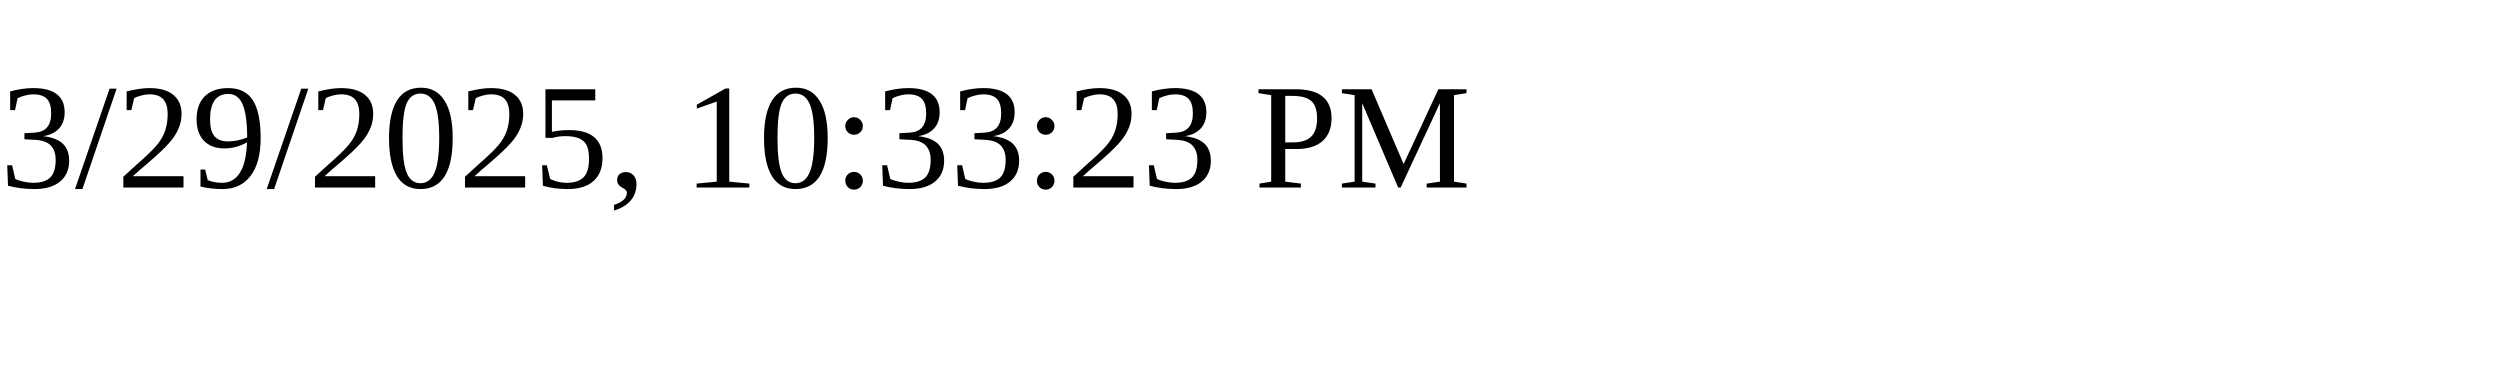
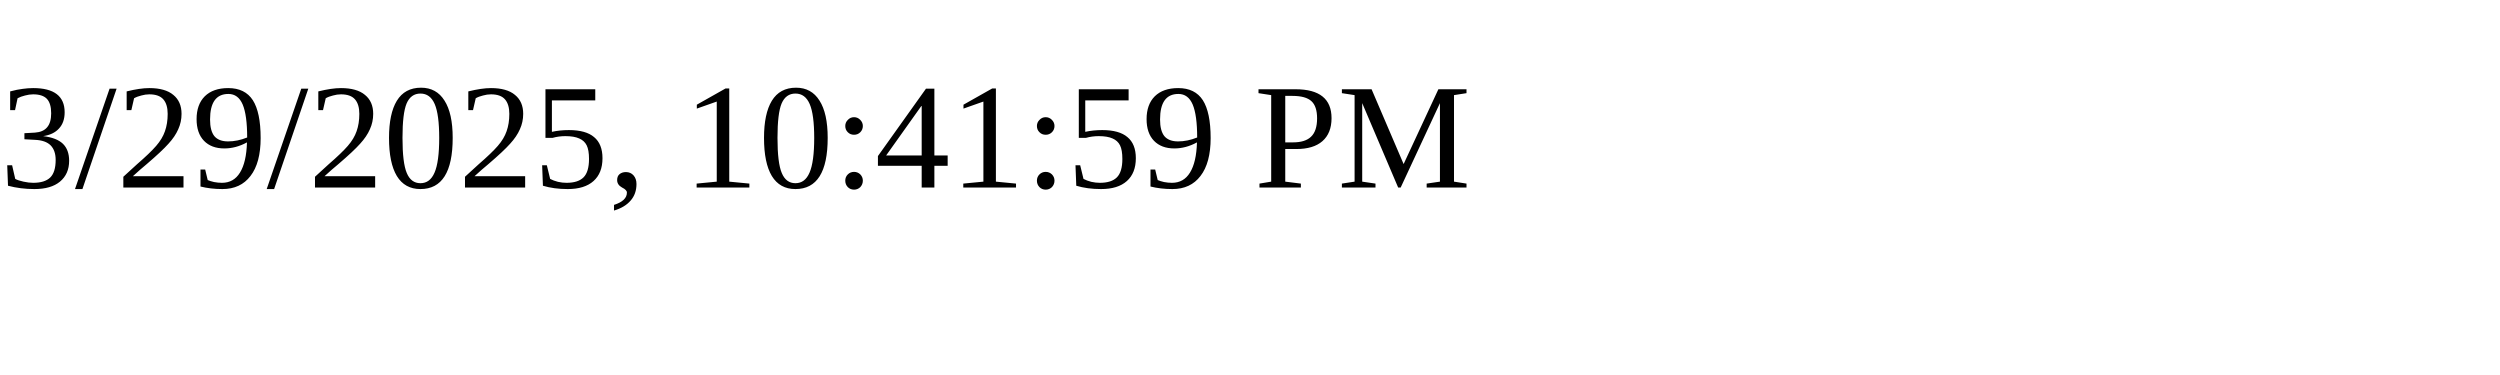
<svg xmlns="http://www.w3.org/2000/svg" height="30" width="200">
-   <text x="0" y="15">3/29/2025, 10:33:23 PM</text>
+   <text x="0" y="15">3/29/2025, 10:41:59 PM</text>
</svg>
